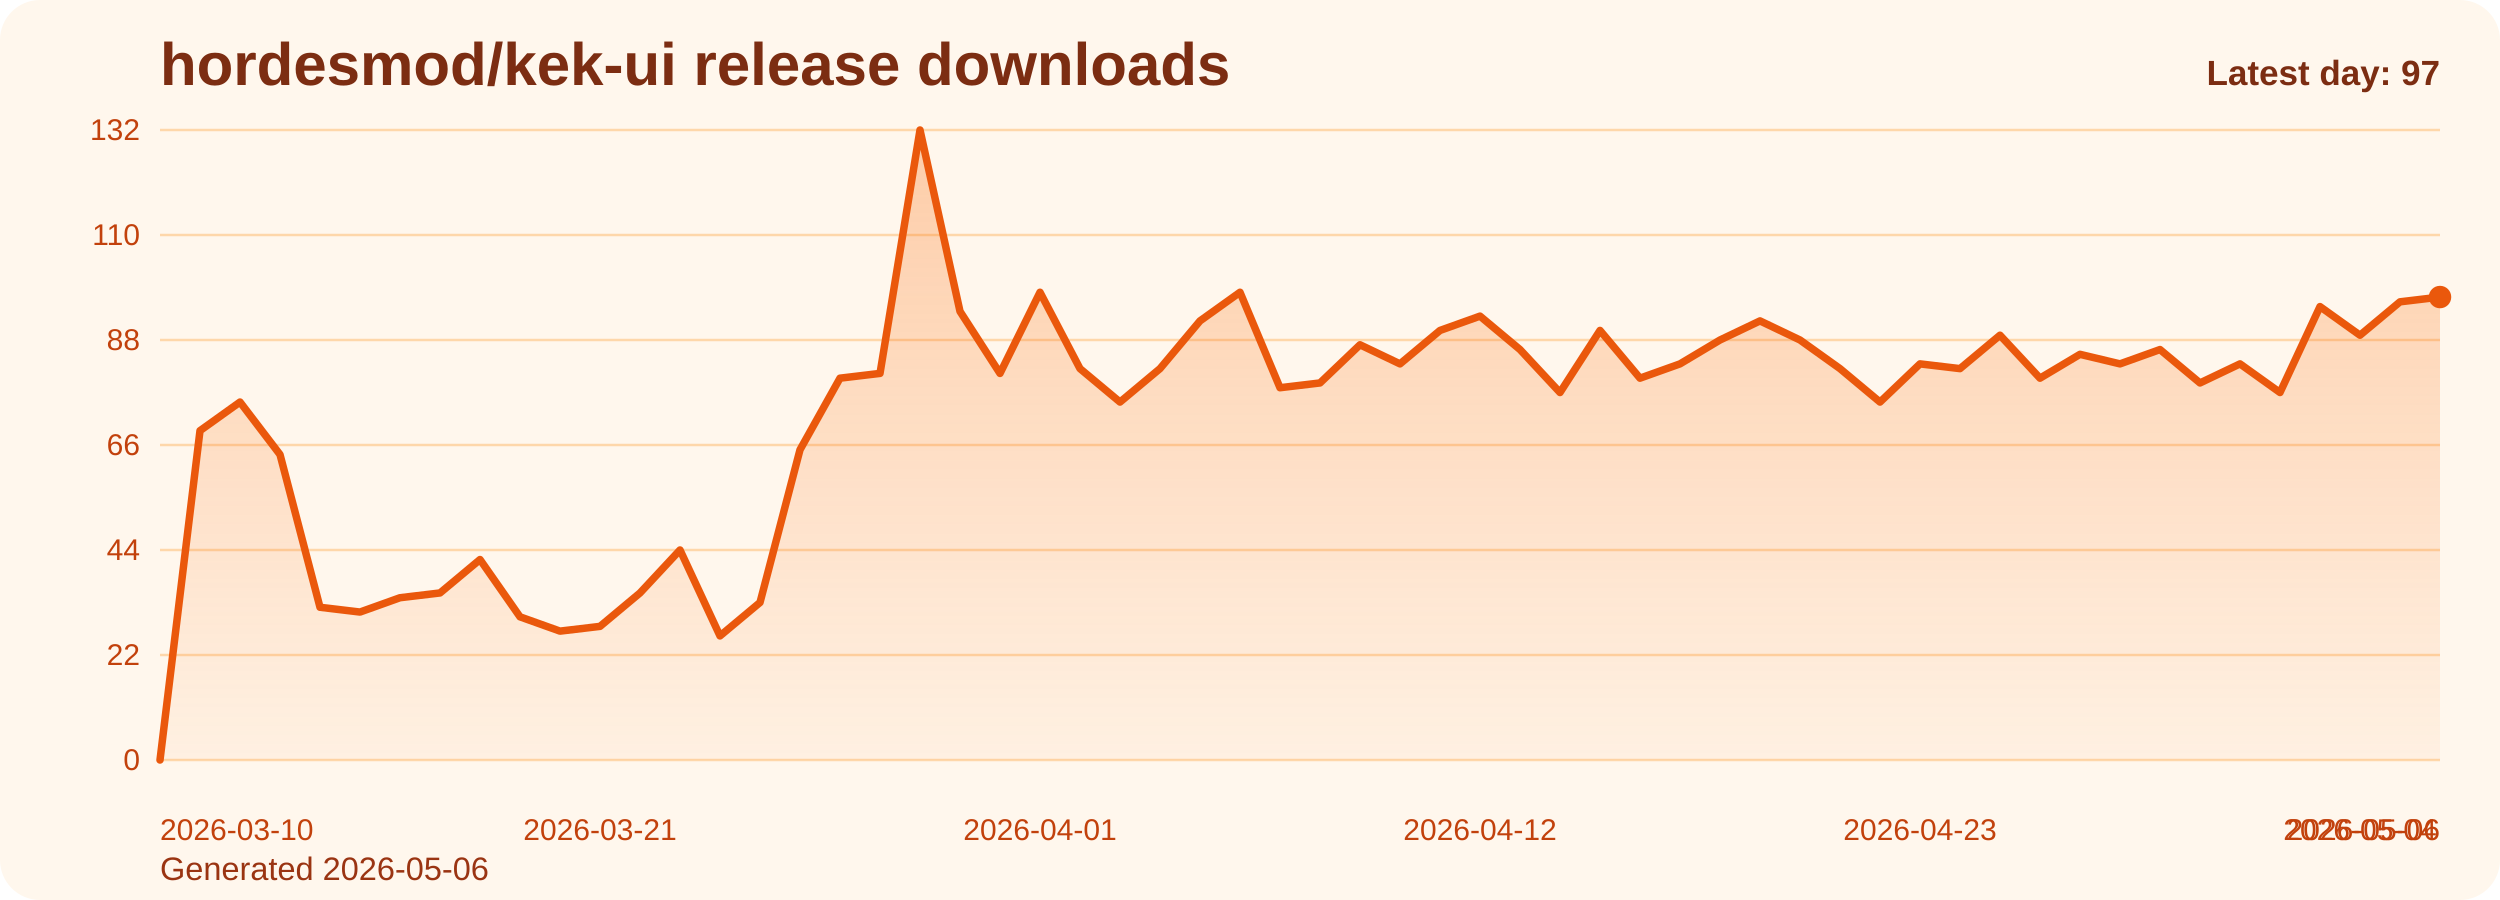
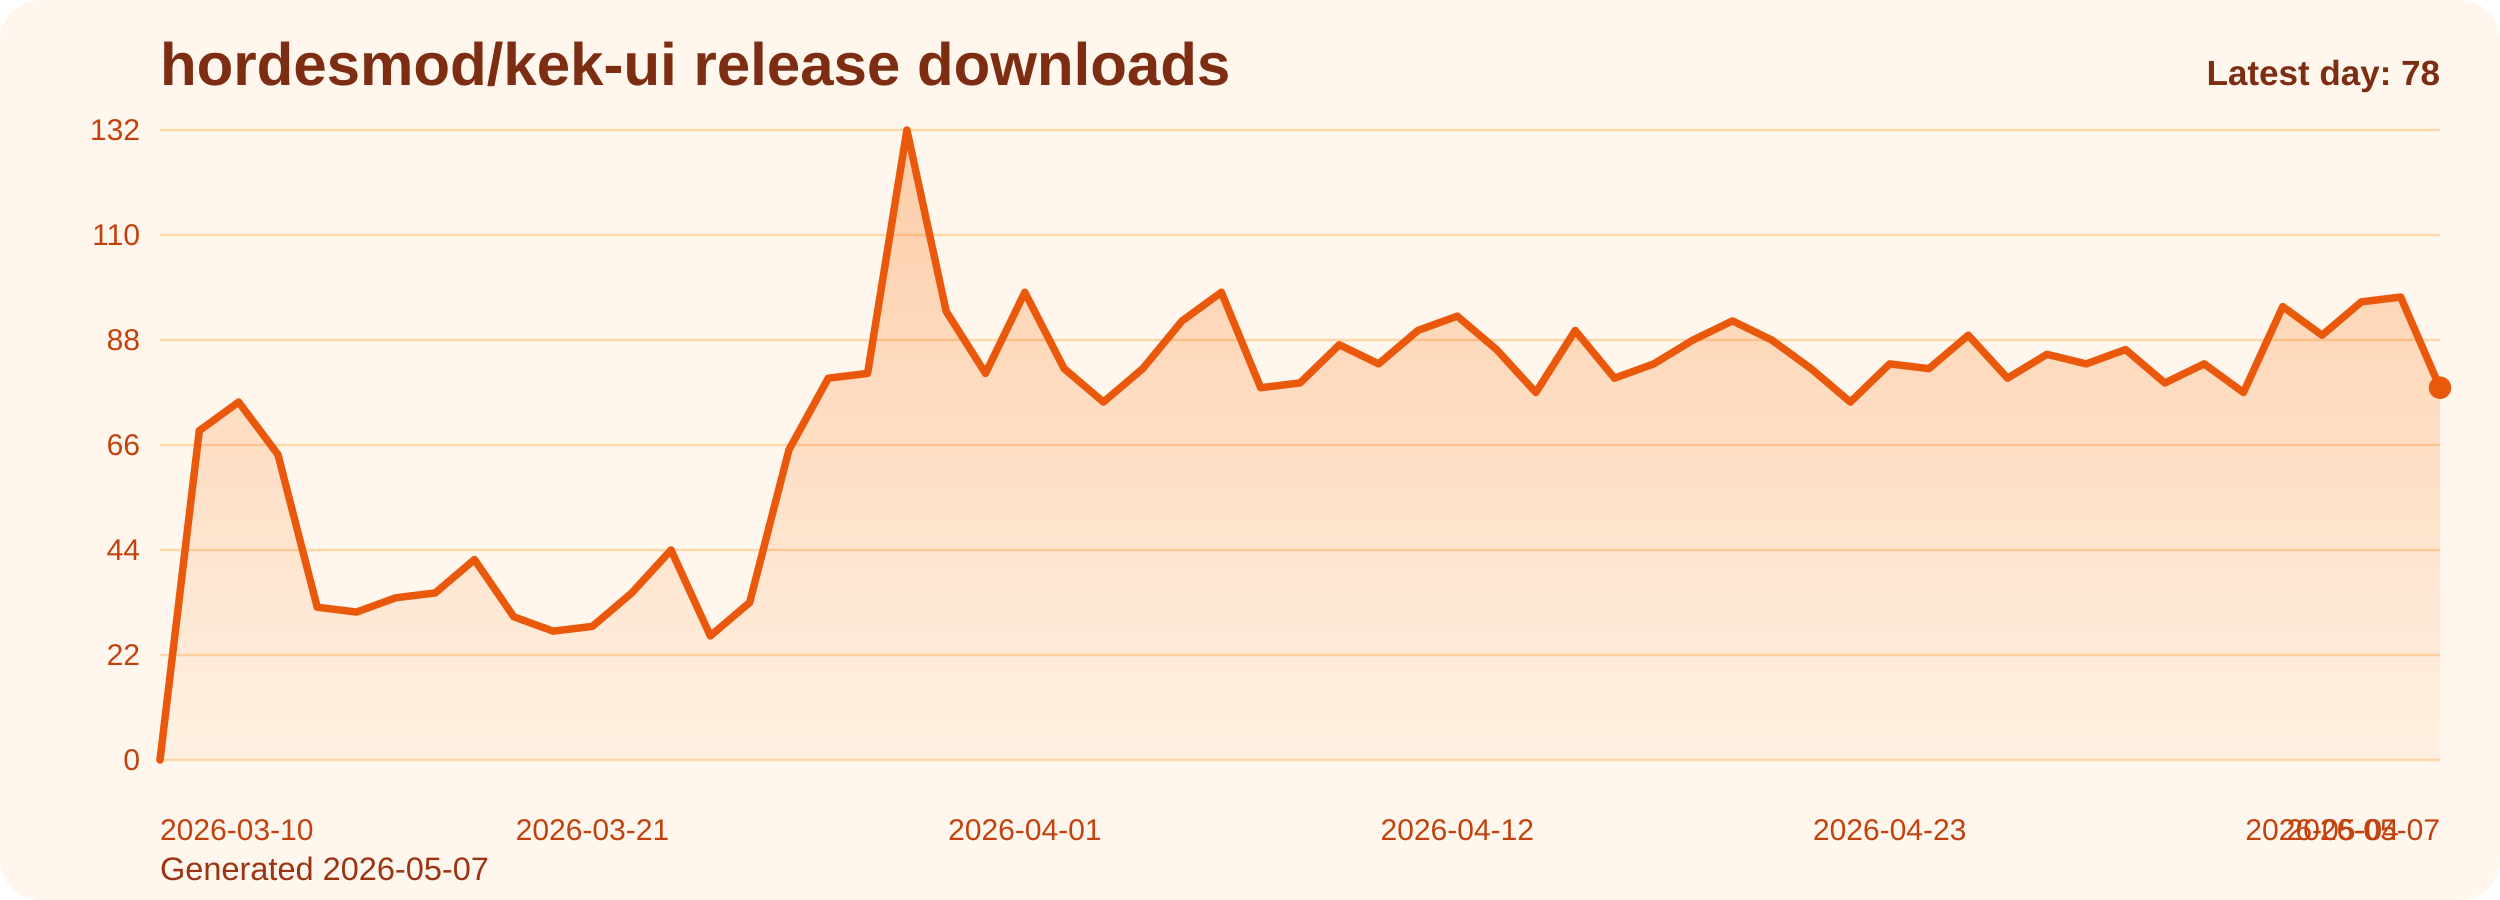
<svg xmlns="http://www.w3.org/2000/svg" viewBox="0 0 1000 360" role="img" aria-label="hordesmod/kek-ui release downloads chart">
  <defs>
    <linearGradient id="fill-daily-orange" x1="0" y1="0" x2="0" y2="1">
      <stop offset="0%" stop-color="#f97316" stop-opacity="0.32" />
      <stop offset="100%" stop-color="#f97316" stop-opacity="0.05" />
    </linearGradient>
    <style>
      .bg { fill: #fff7ed; }
      .title { font: 700 24px Arial, sans-serif; fill: #7c2d12; }
      .sub { font: 400 13px Arial, sans-serif; fill: #9a3412; }
      .grid { stroke: #fed7aa; stroke-width: 1; }
      .axis { font: 400 12px Arial, sans-serif; fill: #c2410c; }
      .line { fill: none; stroke: #ea580c; stroke-width: 3; stroke-linecap: round; stroke-linejoin: round; }
      .dot { fill: #ea580c; }
      .value { font: 600 11px Arial, sans-serif; fill: #9a3412; }
      .latest { font: 700 14px Arial, sans-serif; fill: #7c2d12; }
    </style>
  </defs>
  <rect class="bg" x="0" y="0" width="1000" height="360" rx="16" />
  <text class="title" x="64" y="34">hordesmod/kek-ui release downloads</text>
-   <text class="sub" x="64" y="352">Generated 2026-05-06</text>
+   <text class="sub" x="64" y="352">Generated 2026-05-07</text>
  <line x1="64" y1="52.00" x2="976" y2="52.00" class="grid" />
  <text x="56" y="56.00" text-anchor="end" class="axis">132</text>
  <line x1="64" y1="94.00" x2="976" y2="94.00" class="grid" />
  <text x="56" y="98.00" text-anchor="end" class="axis">110</text>
  <line x1="64" y1="136.00" x2="976" y2="136.00" class="grid" />
  <text x="56" y="140.00" text-anchor="end" class="axis">88</text>
  <line x1="64" y1="178.00" x2="976" y2="178.00" class="grid" />
  <text x="56" y="182.00" text-anchor="end" class="axis">66</text>
  <line x1="64" y1="220.00" x2="976" y2="220.00" class="grid" />
  <text x="56" y="224.00" text-anchor="end" class="axis">44</text>
  <line x1="64" y1="262.00" x2="976" y2="262.00" class="grid" />
  <text x="56" y="266.00" text-anchor="end" class="axis">22</text>
  <line x1="64" y1="304.00" x2="976" y2="304.00" class="grid" />
  <text x="56" y="308.00" text-anchor="end" class="axis">0</text>
-   <path d="M 64.00 304 L 64.00 304.00 L 80.00 172.27 L 96.00 160.82 L 112.00 181.82 L 128.00 242.91 L 144.00 244.82 L 160.00 239.09 L 176.00 237.18 L 192.00 223.82 L 208.00 246.73 L 224.00 252.45 L 240.00 250.55 L 256.00 237.18 L 272.00 220.00 L 288.00 254.36 L 304.00 241.00 L 320.00 179.91 L 336.00 151.27 L 352.00 149.36 L 368.00 52.00 L 384.00 124.55 L 400.00 149.36 L 416.00 116.91 L 432.00 147.45 L 448.00 160.82 L 464.00 147.45 L 480.00 128.36 L 496.00 116.91 L 512.00 155.09 L 528.00 153.18 L 544.00 137.91 L 560.00 145.55 L 576.00 132.18 L 592.00 126.45 L 608.00 139.82 L 624.00 157.00 L 640.00 132.18 L 656.00 151.27 L 672.00 145.55 L 688.00 136.00 L 704.00 128.36 L 720.00 136.00 L 736.00 147.45 L 752.00 160.82 L 768.00 145.55 L 784.00 147.45 L 800.00 134.09 L 816.00 151.27 L 832.00 141.73 L 848.00 145.55 L 864.00 139.82 L 880.00 153.18 L 896.00 145.55 L 912.00 157.00 L 928.00 122.64 L 944.00 134.09 L 960.00 120.73 L 976.00 118.82 L 976.00 304 Z" fill="url(#fill-daily-orange)" />
-   <polyline class="line" points="64.00,304.00 80.00,172.27 96.00,160.82 112.00,181.82 128.00,242.91 144.00,244.82 160.00,239.09 176.00,237.18 192.00,223.82 208.00,246.73 224.00,252.45 240.00,250.55 256.00,237.18 272.00,220.00 288.00,254.36 304.00,241.00 320.00,179.91 336.00,151.27 352.00,149.36 368.00,52.00 384.00,124.55 400.00,149.36 416.00,116.91 432.00,147.45 448.00,160.82 464.00,147.45 480.00,128.36 496.00,116.91 512.00,155.09 528.00,153.18 544.00,137.91 560.00,145.55 576.00,132.18 592.00,126.45 608.00,139.82 624.00,157.00 640.00,132.18 656.00,151.27 672.00,145.55 688.00,136.00 704.00,128.36 720.00,136.00 736.00,147.45 752.00,160.82 768.00,145.55 784.00,147.45 800.00,134.09 816.00,151.27 832.00,141.73 848.00,145.55 864.00,139.82 880.00,153.18 896.00,145.55 912.00,157.00 928.00,122.64 944.00,134.09 960.00,120.73 976.00,118.82" />
-   <circle class="dot" cx="976.00" cy="118.82" r="4.5" />
+   <path d="M 64.00 304 L 64.00 304.00 L 79.72 172.27 L 95.45 160.82 L 111.17 181.82 L 126.90 242.91 L 142.62 244.82 L 158.34 239.09 L 174.07 237.18 L 189.79 223.82 L 205.52 246.73 L 221.24 252.45 L 236.97 250.55 L 252.69 237.18 L 268.41 220.00 L 284.14 254.36 L 299.86 241.00 L 315.59 179.91 L 331.31 151.27 L 347.03 149.36 L 362.76 52.00 L 378.48 124.55 L 394.21 149.36 L 409.93 116.91 L 425.66 147.45 L 441.38 160.82 L 457.10 147.45 L 472.83 128.36 L 488.55 116.91 L 504.28 155.09 L 520.00 153.18 L 535.72 137.91 L 551.45 145.55 L 567.17 132.18 L 582.90 126.45 L 598.62 139.82 L 614.34 157.00 L 630.07 132.18 L 645.79 151.27 L 661.52 145.55 L 677.24 136.00 L 692.97 128.36 L 708.69 136.00 L 724.41 147.45 L 740.14 160.82 L 755.86 145.55 L 771.59 147.45 L 787.31 134.09 L 803.03 151.27 L 818.76 141.73 L 834.48 145.55 L 850.21 139.82 L 865.93 153.18 L 881.66 145.55 L 897.38 157.00 L 913.10 122.64 L 928.83 134.09 L 944.55 120.73 L 960.28 118.82 L 976.00 155.09 L 976.00 304 Z" fill="url(#fill-daily-orange)" />
+   <polyline class="line" points="64.00,304.00 79.72,172.27 95.45,160.82 111.17,181.82 126.90,242.91 142.62,244.82 158.34,239.09 174.07,237.18 189.79,223.82 205.52,246.73 221.24,252.45 236.97,250.55 252.69,237.18 268.41,220.00 284.14,254.36 299.86,241.00 315.59,179.91 331.31,151.27 347.03,149.36 362.76,52.00 378.48,124.55 394.21,149.36 409.93,116.91 425.66,147.45 441.38,160.82 457.10,147.45 472.83,128.36 488.55,116.91 504.28,155.09 520.00,153.18 535.72,137.91 551.45,145.55 567.17,132.18 582.90,126.45 598.62,139.82 614.34,157.00 630.07,132.18 645.79,151.27 661.52,145.55 677.24,136.00 692.97,128.36 708.69,136.00 724.41,147.45 740.14,160.82 755.86,145.55 771.59,147.45 787.31,134.09 803.03,151.27 818.76,141.73 834.48,145.55 850.21,139.82 865.93,153.18 881.66,145.55 897.38,157.00 913.10,122.64 928.83,134.09 944.55,120.73 960.28,118.82 976.00,155.09" />
+   <circle class="dot" cx="976.00" cy="155.09" r="4.5" />
  <text class="axis" x="64.00" y="336" text-anchor="start">2026-03-10</text>
-   <text class="axis" x="240.00" y="336" text-anchor="middle">2026-03-21</text>
-   <text class="axis" x="416.00" y="336" text-anchor="middle">2026-04-01</text>
-   <text class="axis" x="592.00" y="336" text-anchor="middle">2026-04-12</text>
-   <text class="axis" x="768.00" y="336" text-anchor="middle">2026-04-23</text>
-   <text class="axis" x="944.00" y="336" text-anchor="middle">2026-05-04</text>
-   <text class="axis" x="976.00" y="336" text-anchor="end">2026-05-06</text>
-   <text class="latest" x="976" y="34" text-anchor="end">Latest day: 97</text>
+   <text class="axis" x="236.97" y="336" text-anchor="middle">2026-03-21</text>
+   <text class="axis" x="409.93" y="336" text-anchor="middle">2026-04-01</text>
+   <text class="axis" x="582.90" y="336" text-anchor="middle">2026-04-12</text>
+   <text class="axis" x="755.86" y="336" text-anchor="middle">2026-04-23</text>
+   <text class="axis" x="928.83" y="336" text-anchor="middle">2026-05-04</text>
+   <text class="axis" x="976.00" y="336" text-anchor="end">2026-05-07</text>
+   <text class="latest" x="976" y="34" text-anchor="end">Latest day: 78</text>
</svg>
